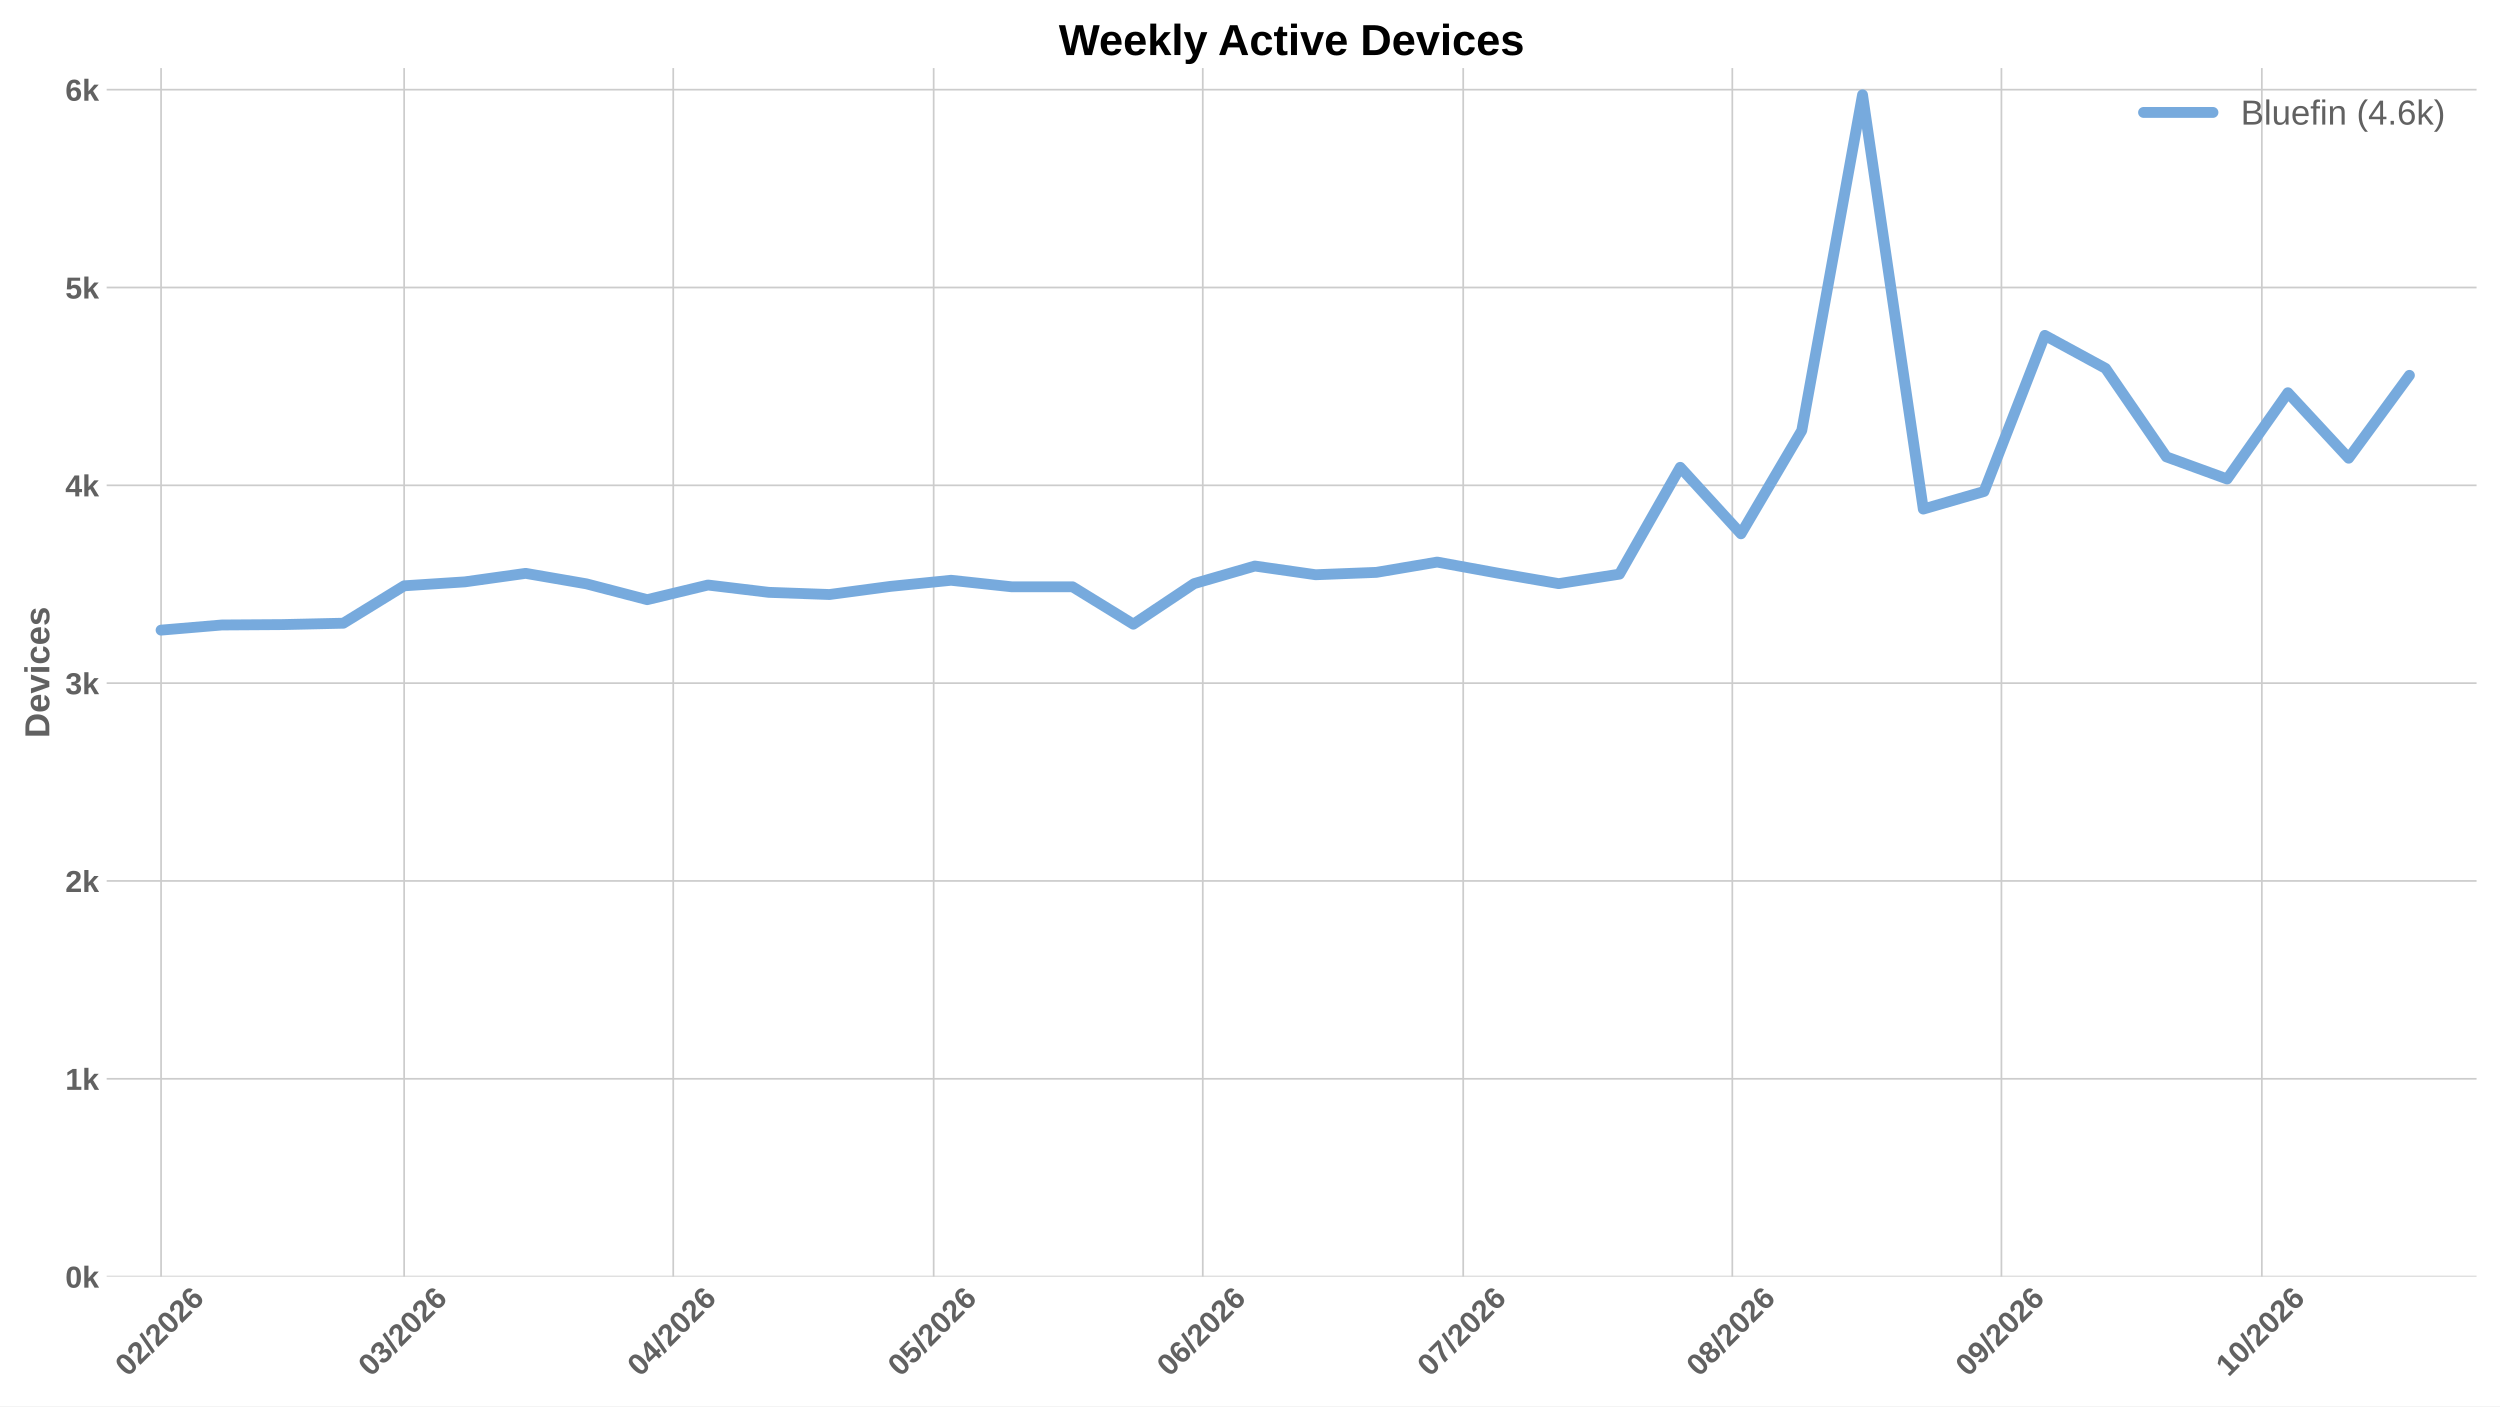
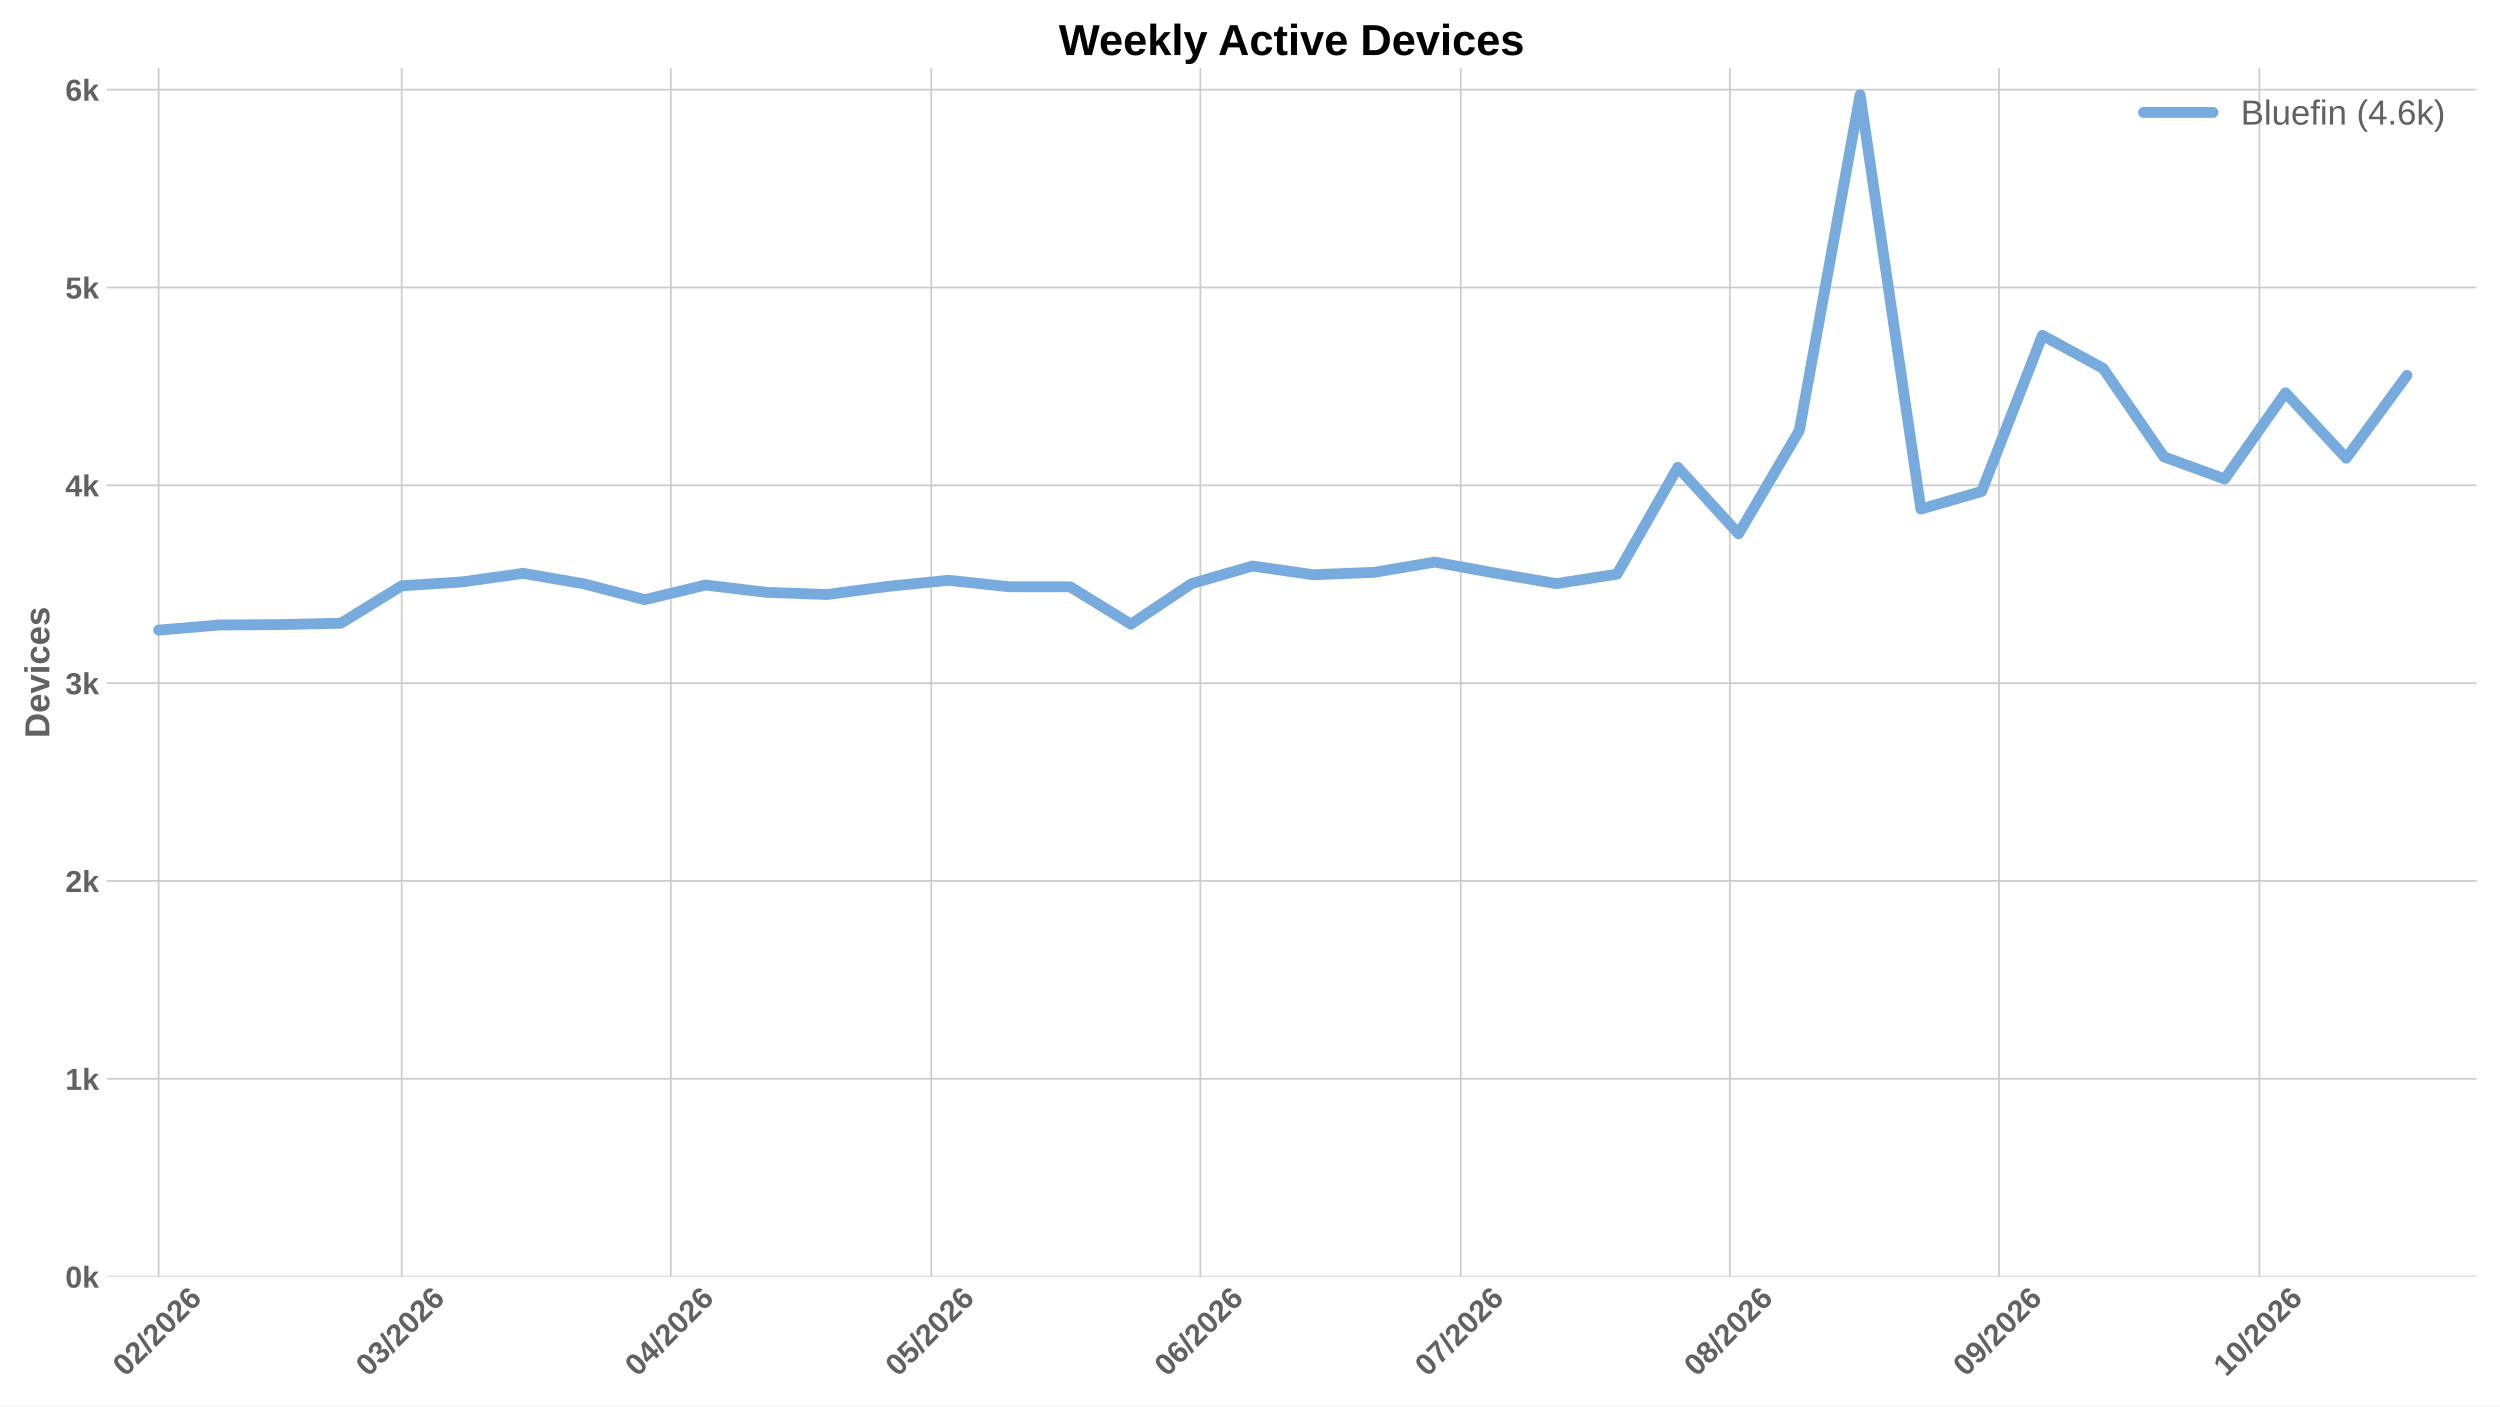
<svg xmlns="http://www.w3.org/2000/svg" xmlns:xlink="http://www.w3.org/1999/xlink" width="1152pt" height="648pt" viewBox="0 0 1152 648" version="1.1">
  <defs>
    <style type="text/css">*{stroke-linejoin: round; stroke-linecap: butt}</style>
  </defs>
  <g id="figure_1">
    <g id="patch_1">
      <path d="M 0 648  L 1152 648  L 1152 0  L 0 0  z " style="fill: #ffffff" />
    </g>
    <g id="axes_1">
      <g id="patch_2">
        <path d="M 49.156 588.262  L 1141.2 588.262  L 1141.2 31.361  L 49.156 31.361  z " style="fill: #ffffff" />
      </g>
      <g id="matplotlib.axis_1">
        <g id="xtick_1">
          <g id="line2d_1">
-             <path d="M 74.22 588.262  L 74.22 31.361  " clip-path="url(#p2020b6df26)" style="fill: none; stroke: #cccccc; stroke-width: 0.8; stroke-linecap: round" />
+             <path d="M 73.101 588.262  L 73.101 31.361  " clip-path="url(#p5a31cc69ff)" style="fill: none; stroke: #cccccc; stroke-width: 0.8; stroke-linecap: round" />
          </g>
          <g id="line2d_2" />
          <g id="text_1">
-             <g style="fill: #616161" transform="translate(58.89155 634.7498) rotate(-45) scale(0.14 -0.14)">
+             <g style="fill: #616161" transform="translate(57.77219 634.7498) rotate(-45) scale(0.14 -0.14)">
              <defs>
                <path id="LiberationSans-Bold-13" d="M 3297 2203  Q 3297 1088 2914 512  Q 2531 -63 1766 -63  Q 253 -63 253 2203  Q 253 2994 418 3494  Q 584 3994 915 4231  Q 1247 4469 1791 4469  Q 2572 4469 2934 3903  Q 3297 3338 3297 2203  z M 2416 2203  Q 2416 2813 2356 3150  Q 2297 3488 2165 3634  Q 2034 3781 1784 3781  Q 1519 3781 1383 3632  Q 1247 3484 1189 3148  Q 1131 2813 1131 2203  Q 1131 1600 1192 1261  Q 1253 922 1386 775  Q 1519 628 1772 628  Q 2022 628 2158 783  Q 2294 938 2355 1278  Q 2416 1619 2416 2203  z " transform="scale(0.015625)" />
                <path id="LiberationSans-Bold-15" d="M 222 0  L 222 609  Q 394 988 711 1347  Q 1028 1706 1509 2097  Q 1972 2472 2158 2715  Q 2344 2959 2344 3194  Q 2344 3769 1766 3769  Q 1484 3769 1336 3617  Q 1188 3466 1144 3163  L 259 3213  Q 334 3825 717 4147  Q 1100 4469 1759 4469  Q 2472 4469 2853 4144  Q 3234 3819 3234 3231  Q 3234 2922 3112 2672  Q 2991 2422 2800 2211  Q 2609 2000 2376 1815  Q 2144 1631 1925 1456  Q 1706 1281 1526 1103  Q 1347 925 1259 722  L 3303 722  L 3303 0  L 222 0  z " transform="scale(0.015625)" />
                <path id="LiberationSans-Bold-12" d="M 63 -128  L 972 4638  L 1716 4638  L 822 -128  L 63 -128  z " transform="scale(0.015625)" />
                <path id="LiberationSans-Bold-19" d="M 3328 1441  Q 3328 738 2934 337  Q 2541 -63 1847 -63  Q 1069 -63 651 482  Q 234 1028 234 2100  Q 234 3278 657 3873  Q 1081 4469 1869 4469  Q 2428 4469 2751 4222  Q 3075 3975 3209 3456  L 2381 3341  Q 2263 3775 1850 3775  Q 1497 3775 1295 3422  Q 1094 3069 1094 2350  Q 1234 2584 1484 2709  Q 1734 2834 2050 2834  Q 2641 2834 2984 2459  Q 3328 2084 3328 1441  z M 2447 1416  Q 2447 1791 2273 1989  Q 2100 2188 1797 2188  Q 1506 2188 1331 2002  Q 1156 1816 1156 1509  Q 1156 1125 1339 873  Q 1522 622 1819 622  Q 2116 622 2281 833  Q 2447 1044 2447 1416  z " transform="scale(0.015625)" />
              </defs>
              <use xlink:href="#LiberationSans-Bold-13" />
              <use xlink:href="#LiberationSans-Bold-15" transform="translate(55.60938 0)" />
              <use xlink:href="#LiberationSans-Bold-12" transform="translate(111.2188 0)" />
              <use xlink:href="#LiberationSans-Bold-15" transform="translate(139 0)" />
              <use xlink:href="#LiberationSans-Bold-13" transform="translate(194.6094 0)" />
              <use xlink:href="#LiberationSans-Bold-15" transform="translate(250.2188 0)" />
              <use xlink:href="#LiberationSans-Bold-19" transform="translate(305.8281 0)" />
            </g>
          </g>
        </g>
        <g id="xtick_2">
          <g id="line2d_3">
-             <path d="M 186.224 588.262  L 186.224 31.361  " clip-path="url(#p2020b6df26)" style="fill: none; stroke: #cccccc; stroke-width: 0.8; stroke-linecap: round" />
+             <path d="M 185.105 588.262  L 185.105 31.361  " clip-path="url(#p5a31cc69ff)" style="fill: none; stroke: #cccccc; stroke-width: 0.8; stroke-linecap: round" />
          </g>
          <g id="line2d_4" />
          <g id="text_2">
-             <g style="fill: #616161" transform="translate(170.8961 634.7498) rotate(-45) scale(0.14 -0.14)">
+             <g style="fill: #616161" transform="translate(169.7767 634.7498) rotate(-45) scale(0.14 -0.14)">
              <defs>
                <path id="LiberationSans-Bold-16" d="M 3328 1222  Q 3328 603 2922 265  Q 2516 -72 1766 -72  Q 1056 -72 637 254  Q 219 581 147 1197  L 1041 1275  Q 1125 641 1763 641  Q 2078 641 2253 797  Q 2428 953 2428 1275  Q 2428 1569 2215 1725  Q 2003 1881 1584 1881  L 1278 1881  L 1278 2591  L 1566 2591  Q 1944 2591 2134 2745  Q 2325 2900 2325 3188  Q 2325 3459 2173 3614  Q 2022 3769 1731 3769  Q 1459 3769 1292 3619  Q 1125 3469 1100 3194  L 222 3256  Q 291 3825 694 4147  Q 1097 4469 1747 4469  Q 2438 4469 2827 4158  Q 3216 3847 3216 3297  Q 3216 2884 2973 2618  Q 2731 2353 2275 2266  L 2275 2253  Q 2781 2194 3054 1920  Q 3328 1647 3328 1222  z " transform="scale(0.015625)" />
              </defs>
              <use xlink:href="#LiberationSans-Bold-13" />
              <use xlink:href="#LiberationSans-Bold-16" transform="translate(55.60938 0)" />
              <use xlink:href="#LiberationSans-Bold-12" transform="translate(111.2188 0)" />
              <use xlink:href="#LiberationSans-Bold-15" transform="translate(139 0)" />
              <use xlink:href="#LiberationSans-Bold-13" transform="translate(194.6094 0)" />
              <use xlink:href="#LiberationSans-Bold-15" transform="translate(250.2188 0)" />
              <use xlink:href="#LiberationSans-Bold-19" transform="translate(305.8281 0)" />
            </g>
          </g>
        </g>
        <g id="xtick_3">
          <g id="line2d_5">
-             <path d="M 310.229 588.262  L 310.229 31.361  " clip-path="url(#p2020b6df26)" style="fill: none; stroke: #cccccc; stroke-width: 0.8; stroke-linecap: round" />
+             <path d="M 309.11 588.262  L 309.11 31.361  " clip-path="url(#p5a31cc69ff)" style="fill: none; stroke: #cccccc; stroke-width: 0.8; stroke-linecap: round" />
          </g>
          <g id="line2d_6" />
          <g id="text_3">
-             <g style="fill: #616161" transform="translate(294.9011 634.7498) rotate(-45) scale(0.14 -0.14)">
+             <g style="fill: #616161" transform="translate(293.7818 634.7498) rotate(-45) scale(0.14 -0.14)">
              <defs>
                <path id="LiberationSans-Bold-17" d="M 2938 897  L 2938 0  L 2100 0  L 2100 897  L 97 897  L 97 1556  L 1956 4403  L 2938 4403  L 2938 1550  L 3525 1550  L 3525 897  L 2938 897  z M 2100 2991  Q 2100 3159 2111 3356  Q 2122 3553 2128 3609  Q 2047 3434 1834 3103  L 813 1550  L 2100 1550  L 2100 2991  z " transform="scale(0.015625)" />
              </defs>
              <use xlink:href="#LiberationSans-Bold-13" />
              <use xlink:href="#LiberationSans-Bold-17" transform="translate(55.60938 0)" />
              <use xlink:href="#LiberationSans-Bold-12" transform="translate(111.2188 0)" />
              <use xlink:href="#LiberationSans-Bold-15" transform="translate(139 0)" />
              <use xlink:href="#LiberationSans-Bold-13" transform="translate(194.6094 0)" />
              <use xlink:href="#LiberationSans-Bold-15" transform="translate(250.2188 0)" />
              <use xlink:href="#LiberationSans-Bold-19" transform="translate(305.8281 0)" />
            </g>
          </g>
        </g>
        <g id="xtick_4">
          <g id="line2d_7">
-             <path d="M 430.234 588.262  L 430.234 31.361  " clip-path="url(#p2020b6df26)" style="fill: none; stroke: #cccccc; stroke-width: 0.8; stroke-linecap: round" />
+             <path d="M 429.115 588.262  L 429.115 31.361  " clip-path="url(#p5a31cc69ff)" style="fill: none; stroke: #cccccc; stroke-width: 0.8; stroke-linecap: round" />
          </g>
          <g id="line2d_8" />
          <g id="text_4">
-             <g style="fill: #616161" transform="translate(414.906 634.7498) rotate(-45) scale(0.14 -0.14)">
+             <g style="fill: #616161" transform="translate(413.7867 634.7498) rotate(-45) scale(0.14 -0.14)">
              <defs>
                <path id="LiberationSans-Bold-18" d="M 3381 1466  Q 3381 766 2945 351  Q 2509 -63 1750 -63  Q 1088 -63 689 235  Q 291 534 197 1100  L 1075 1172  Q 1144 891 1319 762  Q 1494 634 1759 634  Q 2088 634 2283 843  Q 2478 1053 2478 1447  Q 2478 1794 2293 2001  Q 2109 2209 1778 2209  Q 1413 2209 1181 1925  L 325 1925  L 478 4403  L 3125 4403  L 3125 3750  L 1275 3750  L 1203 2638  Q 1522 2919 2000 2919  Q 2628 2919 3004 2528  Q 3381 2138 3381 1466  z " transform="scale(0.015625)" />
              </defs>
              <use xlink:href="#LiberationSans-Bold-13" />
              <use xlink:href="#LiberationSans-Bold-18" transform="translate(55.60938 0)" />
              <use xlink:href="#LiberationSans-Bold-12" transform="translate(111.2188 0)" />
              <use xlink:href="#LiberationSans-Bold-15" transform="translate(139 0)" />
              <use xlink:href="#LiberationSans-Bold-13" transform="translate(194.6094 0)" />
              <use xlink:href="#LiberationSans-Bold-15" transform="translate(250.2188 0)" />
              <use xlink:href="#LiberationSans-Bold-19" transform="translate(305.8281 0)" />
            </g>
          </g>
        </g>
        <g id="xtick_5">
          <g id="line2d_9">
-             <path d="M 554.239 588.262  L 554.239 31.361  " clip-path="url(#p2020b6df26)" style="fill: none; stroke: #cccccc; stroke-width: 0.8; stroke-linecap: round" />
+             <path d="M 553.12 588.262  L 553.12 31.361  " clip-path="url(#p5a31cc69ff)" style="fill: none; stroke: #cccccc; stroke-width: 0.8; stroke-linecap: round" />
          </g>
          <g id="line2d_10" />
          <g id="text_5">
-             <g style="fill: #616161" transform="translate(538.9111 634.7498) rotate(-45) scale(0.14 -0.14)">
+             <g style="fill: #616161" transform="translate(537.7917 634.7498) rotate(-45) scale(0.14 -0.14)">
              <use xlink:href="#LiberationSans-Bold-13" />
              <use xlink:href="#LiberationSans-Bold-19" transform="translate(55.60938 0)" />
              <use xlink:href="#LiberationSans-Bold-12" transform="translate(111.2188 0)" />
              <use xlink:href="#LiberationSans-Bold-15" transform="translate(139 0)" />
              <use xlink:href="#LiberationSans-Bold-13" transform="translate(194.6094 0)" />
              <use xlink:href="#LiberationSans-Bold-15" transform="translate(250.2188 0)" />
              <use xlink:href="#LiberationSans-Bold-19" transform="translate(305.8281 0)" />
            </g>
          </g>
        </g>
        <g id="xtick_6">
          <g id="line2d_11">
-             <path d="M 674.244 588.262  L 674.244 31.361  " clip-path="url(#p2020b6df26)" style="fill: none; stroke: #cccccc; stroke-width: 0.8; stroke-linecap: round" />
+             <path d="M 673.125 588.262  L 673.125 31.361  " clip-path="url(#p5a31cc69ff)" style="fill: none; stroke: #cccccc; stroke-width: 0.8; stroke-linecap: round" />
          </g>
          <g id="line2d_12" />
          <g id="text_6">
-             <g style="fill: #616161" transform="translate(658.9159 634.7498) rotate(-45) scale(0.14 -0.14)">
+             <g style="fill: #616161" transform="translate(657.7966 634.7498) rotate(-45) scale(0.14 -0.14)">
              <defs>
                <path id="LiberationSans-Bold-1a" d="M 3278 3706  Q 2981 3238 2717 2797  Q 2453 2356 2256 1911  Q 2059 1466 1945 995  Q 1831 525 1831 0  L 916 0  Q 916 550 1059 1064  Q 1203 1578 1475 2111  Q 1747 2644 2463 3681  L 275 3681  L 275 4403  L 3278 4403  L 3278 3706  z " transform="scale(0.015625)" />
              </defs>
              <use xlink:href="#LiberationSans-Bold-13" />
              <use xlink:href="#LiberationSans-Bold-1a" transform="translate(55.60938 0)" />
              <use xlink:href="#LiberationSans-Bold-12" transform="translate(111.2188 0)" />
              <use xlink:href="#LiberationSans-Bold-15" transform="translate(139 0)" />
              <use xlink:href="#LiberationSans-Bold-13" transform="translate(194.6094 0)" />
              <use xlink:href="#LiberationSans-Bold-15" transform="translate(250.2188 0)" />
              <use xlink:href="#LiberationSans-Bold-19" transform="translate(305.8281 0)" />
            </g>
          </g>
        </g>
        <g id="xtick_7">
          <g id="line2d_13">
-             <path d="M 798.249 588.262  L 798.249 31.361  " clip-path="url(#p2020b6df26)" style="fill: none; stroke: #cccccc; stroke-width: 0.8; stroke-linecap: round" />
+             <path d="M 797.13 588.262  L 797.13 31.361  " clip-path="url(#p5a31cc69ff)" style="fill: none; stroke: #cccccc; stroke-width: 0.8; stroke-linecap: round" />
          </g>
          <g id="line2d_14" />
          <g id="text_7">
-             <g style="fill: #616161" transform="translate(782.921 634.7498) rotate(-45) scale(0.14 -0.14)">
+             <g style="fill: #616161" transform="translate(781.8016 634.7498) rotate(-45) scale(0.14 -0.14)">
              <defs>
                <path id="LiberationSans-Bold-1b" d="M 3363 1241  Q 3363 622 2953 279  Q 2544 -63 1784 -63  Q 1031 -63 617 278  Q 203 619 203 1234  Q 203 1656 447 1945  Q 691 2234 1100 2303  L 1100 2316  Q 744 2394 525 2669  Q 306 2944 306 3303  Q 306 3844 689 4156  Q 1072 4469 1772 4469  Q 2488 4469 2870 4164  Q 3253 3859 3253 3297  Q 3253 2938 3036 2666  Q 2819 2394 2453 2322  L 2453 2309  Q 2878 2241 3120 1961  Q 3363 1681 3363 1241  z M 2350 3250  Q 2350 3563 2206 3708  Q 2063 3853 1772 3853  Q 1203 3853 1203 3250  Q 1203 2619 1778 2619  Q 2066 2619 2208 2766  Q 2350 2913 2350 3250  z M 2453 1313  Q 2453 2003 1766 2003  Q 1447 2003 1276 1822  Q 1106 1641 1106 1300  Q 1106 913 1275 734  Q 1444 556 1791 556  Q 2131 556 2292 734  Q 2453 913 2453 1313  z " transform="scale(0.015625)" />
              </defs>
              <use xlink:href="#LiberationSans-Bold-13" />
              <use xlink:href="#LiberationSans-Bold-1b" transform="translate(55.60938 0)" />
              <use xlink:href="#LiberationSans-Bold-12" transform="translate(111.2188 0)" />
              <use xlink:href="#LiberationSans-Bold-15" transform="translate(139 0)" />
              <use xlink:href="#LiberationSans-Bold-13" transform="translate(194.6094 0)" />
              <use xlink:href="#LiberationSans-Bold-15" transform="translate(250.2188 0)" />
              <use xlink:href="#LiberationSans-Bold-19" transform="translate(305.8281 0)" />
            </g>
          </g>
        </g>
        <g id="xtick_8">
          <g id="line2d_15">
-             <path d="M 922.254 588.262  L 922.254 31.361  " clip-path="url(#p2020b6df26)" style="fill: none; stroke: #cccccc; stroke-width: 0.8; stroke-linecap: round" />
+             <path d="M 921.135 588.262  L 921.135 31.361  " clip-path="url(#p5a31cc69ff)" style="fill: none; stroke: #cccccc; stroke-width: 0.8; stroke-linecap: round" />
          </g>
          <g id="line2d_16" />
          <g id="text_8">
-             <g style="fill: #616161" transform="translate(906.926 634.7498) rotate(-45) scale(0.14 -0.14)">
+             <g style="fill: #616161" transform="translate(905.8066 634.7498) rotate(-45) scale(0.14 -0.14)">
              <defs>
                <path id="LiberationSans-Bold-1c" d="M 3322 2272  Q 3322 1100 2894 518  Q 2466 -63 1678 -63  Q 1097 -63 767 185  Q 438 434 300 972  L 1125 1088  Q 1247 628 1688 628  Q 2056 628 2254 981  Q 2453 1334 2459 2028  Q 2341 1794 2070 1661  Q 1800 1528 1488 1528  Q 906 1528 564 1923  Q 222 2319 222 2994  Q 222 3688 623 4078  Q 1025 4469 1759 4469  Q 2550 4469 2936 3920  Q 3322 3372 3322 2272  z M 2394 2888  Q 2394 3297 2214 3539  Q 2034 3781 1738 3781  Q 1447 3781 1280 3570  Q 1113 3359 1113 2988  Q 1113 2622 1278 2401  Q 1444 2181 1741 2181  Q 2022 2181 2208 2373  Q 2394 2566 2394 2888  z " transform="scale(0.015625)" />
              </defs>
              <use xlink:href="#LiberationSans-Bold-13" />
              <use xlink:href="#LiberationSans-Bold-1c" transform="translate(55.60938 0)" />
              <use xlink:href="#LiberationSans-Bold-12" transform="translate(111.2188 0)" />
              <use xlink:href="#LiberationSans-Bold-15" transform="translate(139 0)" />
              <use xlink:href="#LiberationSans-Bold-13" transform="translate(194.6094 0)" />
              <use xlink:href="#LiberationSans-Bold-15" transform="translate(250.2188 0)" />
              <use xlink:href="#LiberationSans-Bold-19" transform="translate(305.8281 0)" />
            </g>
          </g>
        </g>
        <g id="xtick_9">
          <g id="line2d_17">
-             <path d="M 1042.259 588.262  L 1042.259 31.361  " clip-path="url(#p2020b6df26)" style="fill: none; stroke: #cccccc; stroke-width: 0.8; stroke-linecap: round" />
+             <path d="M 1041.14 588.262  L 1041.14 31.361  " clip-path="url(#p5a31cc69ff)" style="fill: none; stroke: #cccccc; stroke-width: 0.8; stroke-linecap: round" />
          </g>
          <g id="line2d_18" />
          <g id="text_9">
-             <g style="fill: #616161" transform="translate(1026.931 634.7498) rotate(-45) scale(0.14 -0.14)">
+             <g style="fill: #616161" transform="translate(1025.812 634.7498) rotate(-45) scale(0.14 -0.14)">
              <defs>
                <path id="LiberationSans-Bold-14" d="M 403 0  L 403 653  L 1494 653  L 1494 3656  L 438 2997  L 438 3688  L 1541 4403  L 2372 4403  L 2372 653  L 3381 653  L 3381 0  L 403 0  z " transform="scale(0.015625)" />
              </defs>
              <use xlink:href="#LiberationSans-Bold-14" />
              <use xlink:href="#LiberationSans-Bold-13" transform="translate(55.60938 0)" />
              <use xlink:href="#LiberationSans-Bold-12" transform="translate(111.2188 0)" />
              <use xlink:href="#LiberationSans-Bold-15" transform="translate(139 0)" />
              <use xlink:href="#LiberationSans-Bold-13" transform="translate(194.6094 0)" />
              <use xlink:href="#LiberationSans-Bold-15" transform="translate(250.2188 0)" />
              <use xlink:href="#LiberationSans-Bold-19" transform="translate(305.8281 0)" />
            </g>
          </g>
        </g>
      </g>
      <g id="matplotlib.axis_2">
        <g id="ytick_1">
          <g id="line2d_19">
-             <path d="M 49.156 588.262  L 1141.2 588.262  " clip-path="url(#p2020b6df26)" style="fill: none; stroke: #cccccc; stroke-width: 0.8; stroke-linecap: round" />
+             <path d="M 49.156 588.262  L 1141.2 588.262  " clip-path="url(#p5a31cc69ff)" style="fill: none; stroke: #cccccc; stroke-width: 0.8; stroke-linecap: round" />
          </g>
          <g id="line2d_20" />
          <g id="text_10">
            <g style="fill: #616161" transform="translate(30.085 593.3584) scale(0.14 -0.14)">
              <defs>
                <path id="LiberationSans-Bold-4e" d="M 2606 0  L 1703 1531  L 1325 1269  L 1325 0  L 447 0  L 447 4638  L 1325 4638  L 1325 1981  L 2531 3381  L 3475 3381  L 2288 2063  L 3566 0  L 2606 0  z " transform="scale(0.015625)" />
              </defs>
              <use xlink:href="#LiberationSans-Bold-13" />
              <use xlink:href="#LiberationSans-Bold-4e" transform="translate(55.60938 0)" />
            </g>
          </g>
        </g>
        <g id="ytick_2">
          <g id="line2d_21">
-             <path d="M 49.156 497.106  L 1141.2 497.106  " clip-path="url(#p2020b6df26)" style="fill: none; stroke: #cccccc; stroke-width: 0.8; stroke-linecap: round" />
+             <path d="M 49.156 497.106  L 1141.2 497.106  " clip-path="url(#p5a31cc69ff)" style="fill: none; stroke: #cccccc; stroke-width: 0.8; stroke-linecap: round" />
          </g>
          <g id="line2d_22" />
          <g id="text_11">
            <g style="fill: #616161" transform="translate(30.085 502.2021) scale(0.14 -0.14)">
              <use xlink:href="#LiberationSans-Bold-14" />
              <use xlink:href="#LiberationSans-Bold-4e" transform="translate(55.60938 0)" />
            </g>
          </g>
        </g>
        <g id="ytick_3">
          <g id="line2d_23">
-             <path d="M 49.156 405.949  L 1141.2 405.949  " clip-path="url(#p2020b6df26)" style="fill: none; stroke: #cccccc; stroke-width: 0.8; stroke-linecap: round" />
+             <path d="M 49.156 405.949  L 1141.2 405.949  " clip-path="url(#p5a31cc69ff)" style="fill: none; stroke: #cccccc; stroke-width: 0.8; stroke-linecap: round" />
          </g>
          <g id="line2d_24" />
          <g id="text_12">
            <g style="fill: #616161" transform="translate(30.085 411.0457) scale(0.14 -0.14)">
              <use xlink:href="#LiberationSans-Bold-15" />
              <use xlink:href="#LiberationSans-Bold-4e" transform="translate(55.60938 0)" />
            </g>
          </g>
        </g>
        <g id="ytick_4">
          <g id="line2d_25">
-             <path d="M 49.156 314.793  L 1141.2 314.793  " clip-path="url(#p2020b6df26)" style="fill: none; stroke: #cccccc; stroke-width: 0.8; stroke-linecap: round" />
+             <path d="M 49.156 314.793  L 1141.2 314.793  " clip-path="url(#p5a31cc69ff)" style="fill: none; stroke: #cccccc; stroke-width: 0.8; stroke-linecap: round" />
          </g>
          <g id="line2d_26" />
          <g id="text_13">
            <g style="fill: #616161" transform="translate(30.085 319.8893) scale(0.14 -0.14)">
              <use xlink:href="#LiberationSans-Bold-16" />
              <use xlink:href="#LiberationSans-Bold-4e" transform="translate(55.60938 0)" />
            </g>
          </g>
        </g>
        <g id="ytick_5">
          <g id="line2d_27">
-             <path d="M 49.156 223.637  L 1141.2 223.637  " clip-path="url(#p2020b6df26)" style="fill: none; stroke: #cccccc; stroke-width: 0.8; stroke-linecap: round" />
+             <path d="M 49.156 223.637  L 1141.2 223.637  " clip-path="url(#p5a31cc69ff)" style="fill: none; stroke: #cccccc; stroke-width: 0.8; stroke-linecap: round" />
          </g>
          <g id="line2d_28" />
          <g id="text_14">
            <g style="fill: #616161" transform="translate(30.085 228.7329) scale(0.14 -0.14)">
              <use xlink:href="#LiberationSans-Bold-17" />
              <use xlink:href="#LiberationSans-Bold-4e" transform="translate(55.60938 0)" />
            </g>
          </g>
        </g>
        <g id="ytick_6">
          <g id="line2d_29">
-             <path d="M 49.156 132.48  L 1141.2 132.48  " clip-path="url(#p2020b6df26)" style="fill: none; stroke: #cccccc; stroke-width: 0.8; stroke-linecap: round" />
+             <path d="M 49.156 132.48  L 1141.2 132.48  " clip-path="url(#p5a31cc69ff)" style="fill: none; stroke: #cccccc; stroke-width: 0.8; stroke-linecap: round" />
          </g>
          <g id="line2d_30" />
          <g id="text_15">
            <g style="fill: #616161" transform="translate(30.085 137.5765) scale(0.14 -0.14)">
              <use xlink:href="#LiberationSans-Bold-18" />
              <use xlink:href="#LiberationSans-Bold-4e" transform="translate(55.60938 0)" />
            </g>
          </g>
        </g>
        <g id="ytick_7">
          <g id="line2d_31">
-             <path d="M 49.156 41.324  L 1141.2 41.324  " clip-path="url(#p2020b6df26)" style="fill: none; stroke: #cccccc; stroke-width: 0.8; stroke-linecap: round" />
+             <path d="M 49.156 41.324  L 1141.2 41.324  " clip-path="url(#p5a31cc69ff)" style="fill: none; stroke: #cccccc; stroke-width: 0.8; stroke-linecap: round" />
          </g>
          <g id="line2d_32" />
          <g id="text_16">
            <g style="fill: #616161" transform="translate(30.085 46.42013) scale(0.14 -0.14)">
              <use xlink:href="#LiberationSans-Bold-19" />
              <use xlink:href="#LiberationSans-Bold-4e" transform="translate(55.60938 0)" />
            </g>
          </g>
        </g>
        <g id="text_17">
          <g style="fill: #616161" transform="translate(22.71781 340.0552) rotate(-90) scale(0.16 -0.16)">
            <defs>
              <path id="LiberationSans-Bold-27" d="M 4353 2234  Q 4353 1553 4086 1045  Q 3819 538 3330 269  Q 2841 0 2209 0  L 428 0  L 428 4403  L 2022 4403  Q 3134 4403 3743 3842  Q 4353 3281 4353 2234  z M 3425 2234  Q 3425 2944 3056 3317  Q 2688 3691 2003 3691  L 1350 3691  L 1350 713  L 2131 713  Q 2725 713 3075 1122  Q 3425 1531 3425 2234  z " transform="scale(0.015625)" />
              <path id="LiberationSans-Bold-48" d="M 1831 -63  Q 1069 -63 659 389  Q 250 841 250 1706  Q 250 2544 665 2994  Q 1081 3444 1844 3444  Q 2572 3444 2956 2961  Q 3341 2478 3341 1547  L 3341 1522  L 1172 1522  Q 1172 1028 1355 776  Q 1538 525 1875 525  Q 2341 525 2463 928  L 3291 856  Q 2931 -63 1831 -63  z M 1831 2891  Q 1522 2891 1355 2675  Q 1188 2459 1178 2072  L 2491 2072  Q 2466 2481 2294 2686  Q 2122 2891 1831 2891  z " transform="scale(0.015625)" />
              <path id="LiberationSans-Bold-59" d="M 2284 0  L 1234 0  L 25 3381  L 953 3381  L 1544 1491  Q 1591 1334 1766 709  Q 1797 838 1894 1159  Q 1991 1481 2613 3381  L 3531 3381  L 2284 0  z " transform="scale(0.015625)" />
              <path id="LiberationSans-Bold-4c" d="M 447 3991  L 447 4638  L 1325 4638  L 1325 3991  L 447 3991  z M 447 0  L 447 3381  L 1325 3381  L 1325 0  L 447 0  z " transform="scale(0.015625)" />
              <path id="LiberationSans-Bold-46" d="M 1856 -63  Q 1088 -63 669 395  Q 250 853 250 1672  Q 250 2509 672 2976  Q 1094 3444 1869 3444  Q 2466 3444 2856 3144  Q 3247 2844 3347 2316  L 2463 2272  Q 2425 2531 2275 2686  Q 2125 2841 1850 2841  Q 1172 2841 1172 1706  Q 1172 538 1863 538  Q 2113 538 2281 695  Q 2450 853 2491 1166  L 3372 1125  Q 3325 778 3123 506  Q 2922 234 2594 85  Q 2266 -63 1856 -63  z " transform="scale(0.015625)" />
              <path id="LiberationSans-Bold-56" d="M 3297 988  Q 3297 497 2895 217  Q 2494 -63 1784 -63  Q 1088 -63 717 157  Q 347 378 225 844  L 997 959  Q 1063 719 1223 619  Q 1384 519 1784 519  Q 2153 519 2322 612  Q 2491 706 2491 906  Q 2491 1069 2355 1164  Q 2219 1259 1894 1325  Q 1150 1472 890 1598  Q 631 1725 495 1926  Q 359 2128 359 2422  Q 359 2906 732 3176  Q 1106 3447 1791 3447  Q 2394 3447 2761 3212  Q 3128 2978 3219 2534  L 2441 2453  Q 2403 2659 2256 2761  Q 2109 2863 1791 2863  Q 1478 2863 1322 2783  Q 1166 2703 1166 2516  Q 1166 2369 1286 2283  Q 1406 2197 1691 2141  Q 2088 2059 2395 1973  Q 2703 1888 2889 1769  Q 3075 1650 3186 1464  Q 3297 1278 3297 988  z " transform="scale(0.015625)" />
            </defs>
            <use xlink:href="#LiberationSans-Bold-27" />
            <use xlink:href="#LiberationSans-Bold-48" transform="translate(72.21875 0)" />
            <use xlink:href="#LiberationSans-Bold-59" transform="translate(127.8281 0)" />
            <use xlink:href="#LiberationSans-Bold-4c" transform="translate(183.4375 0)" />
            <use xlink:href="#LiberationSans-Bold-46" transform="translate(211.2188 0)" />
            <use xlink:href="#LiberationSans-Bold-48" transform="translate(266.8281 0)" />
            <use xlink:href="#LiberationSans-Bold-56" transform="translate(322.4375 0)" />
          </g>
        </g>
      </g>
      <g id="line2d_33">
-         <path d="M 74.22 290.363  L 102.221 287.993  L 130.222 287.811  L 158.223 287.173  L 186.224 269.944  L 214.226 268.121  L 242.227 264.201  L 270.228 269.033  L 298.229 276.325  L 326.23 269.58  L 354.231 272.952  L 382.232 273.955  L 410.234 270.218  L 438.235 267.392  L 466.236 270.4  L 494.237 270.4  L 522.238 287.628  L 550.239 268.941  L 578.24 260.829  L 606.242 264.839  L 634.243 263.746  L 662.244 259.005  L 690.245 264.11  L 718.246 268.941  L 746.247 264.566  L 774.248 215.341  L 802.249 245.97  L 830.251 198.386  L 858.252 43.694  L 886.253 234.575  L 914.254 226.463  L 942.255 154.54  L 970.256 169.763  L 998.257 210.51  L 1026.259 220.72  L 1054.26 180.976  L 1082.261 211.148  L 1110.262 172.954  " clip-path="url(#p2020b6df26)" style="fill: none; stroke: #77aadd; stroke-width: 5; stroke-linecap: round" />
+         <path d="M 73.101 290.363  L 101.102 287.993  L 129.103 287.811  L 157.104 287.173  L 185.105 269.944  L 213.106 268.121  L 241.107 264.201  L 269.109 269.033  L 297.11 276.325  L 325.111 269.58  L 353.112 272.952  L 381.113 273.955  L 409.114 270.218  L 437.115 267.392  L 465.116 270.4  L 493.118 270.4  L 521.119 287.628  L 549.12 268.941  L 577.121 260.829  L 605.122 264.839  L 633.123 263.746  L 661.124 259.005  L 689.126 264.11  L 717.127 268.941  L 745.128 264.566  L 773.129 215.341  L 801.13 245.97  L 829.131 198.386  L 857.132 43.694  L 885.134 234.575  L 913.135 226.463  L 941.136 154.54  L 969.137 169.763  L 997.138 210.51  L 1025.139 220.72  L 1053.14 180.976  L 1081.142 211.148  L 1109.143 172.954  " clip-path="url(#p5a31cc69ff)" style="fill: none; stroke: #77aadd; stroke-width: 5; stroke-linecap: round" />
      </g>
      <g id="patch_3">
        <path d="M 49.156 588.262  L 49.156 31.361  " style="fill: none" />
      </g>
      <g id="patch_4">
        <path d="M 1141.2 588.262  L 1141.2 31.361  " style="fill: none" />
      </g>
      <g id="patch_5">
        <path d="M 49.156 588.262  L 1141.2 588.262  " style="fill: none" />
      </g>
      <g id="patch_6">
        <path d="M 49.156 31.361  L 1141.2 31.361  " style="fill: none" />
      </g>
      <g id="text_18">
        <g transform="translate(487.895 25.36055) scale(0.2 -0.2)">
          <defs>
            <path id="LiberationSans-Bold-3a" d="M 4897 0  L 3803 0  L 3206 2547  Q 3097 2997 3022 3488  Q 2947 3078 2900 2864  Q 2853 2650 2234 0  L 1141 0  L 6 4403  L 941 4403  L 1578 1559  L 1722 872  Q 1809 1306 1892 1701  Q 1975 2097 2516 4403  L 3547 4403  L 4103 2059  Q 4169 1797 4325 872  L 4403 1234  L 4569 1953  L 5100 4403  L 6034 4403  L 4897 0  z " transform="scale(0.015625)" />
            <path id="LiberationSans-Bold-4f" d="M 447 0  L 447 4638  L 1325 4638  L 1325 0  L 447 0  z " transform="scale(0.015625)" />
            <path id="LiberationSans-Bold-5c" d="M 884 -1328  Q 569 -1328 331 -1288  L 331 -663  Q 497 -688 634 -688  Q 822 -688 945 -628  Q 1069 -569 1167 -431  Q 1266 -294 1388 34  L 50 3381  L 978 3381  L 1509 1797  Q 1634 1456 1825 753  L 1903 1050  L 2106 1784  L 2606 3381  L 3525 3381  L 2188 -178  Q 1919 -828 1630 -1078  Q 1341 -1328 884 -1328  z " transform="scale(0.015625)" />
            <path id="LiberationSans-Bold-3" transform="scale(0.015625)" />
            <path id="LiberationSans-Bold-24" d="M 3541 0  L 3150 1125  L 1472 1125  L 1081 0  L 159 0  L 1766 4403  L 2853 4403  L 4453 0  L 3541 0  z M 2309 3725  L 2291 3656  Q 2259 3544 2215 3400  Q 2172 3256 1678 1819  L 2944 1819  L 2509 3084  L 2375 3509  L 2309 3725  z " transform="scale(0.015625)" />
            <path id="LiberationSans-Bold-57" d="M 1313 -56  Q 925 -56 715 155  Q 506 366 506 794  L 506 2788  L 78 2788  L 78 3381  L 550 3381  L 825 4175  L 1375 4175  L 1375 3381  L 2016 3381  L 2016 2788  L 1375 2788  L 1375 1031  Q 1375 784 1469 667  Q 1563 550 1759 550  Q 1863 550 2053 594  L 2053 50  Q 1728 -56 1313 -56  z " transform="scale(0.015625)" />
          </defs>
          <use xlink:href="#LiberationSans-Bold-3a" />
          <use xlink:href="#LiberationSans-Bold-48" transform="translate(92.57812 0)" />
          <use xlink:href="#LiberationSans-Bold-48" transform="translate(148.1875 0)" />
          <use xlink:href="#LiberationSans-Bold-4e" transform="translate(203.7969 0)" />
          <use xlink:href="#LiberationSans-Bold-4f" transform="translate(259.4062 0)" />
          <use xlink:href="#LiberationSans-Bold-5c" transform="translate(287.1875 0)" />
          <use xlink:href="#LiberationSans-Bold-3" transform="translate(342.7969 0)" />
          <use xlink:href="#LiberationSans-Bold-24" transform="translate(366.875 0)" />
          <use xlink:href="#LiberationSans-Bold-46" transform="translate(439.0938 0)" />
          <use xlink:href="#LiberationSans-Bold-57" transform="translate(494.7031 0)" />
          <use xlink:href="#LiberationSans-Bold-4c" transform="translate(528 0)" />
          <use xlink:href="#LiberationSans-Bold-59" transform="translate(555.7812 0)" />
          <use xlink:href="#LiberationSans-Bold-48" transform="translate(611.3906 0)" />
          <use xlink:href="#LiberationSans-Bold-3" transform="translate(667 0)" />
          <use xlink:href="#LiberationSans-Bold-27" transform="translate(694.7812 0)" />
          <use xlink:href="#LiberationSans-Bold-48" transform="translate(767 0)" />
          <use xlink:href="#LiberationSans-Bold-59" transform="translate(822.6094 0)" />
          <use xlink:href="#LiberationSans-Bold-4c" transform="translate(878.2188 0)" />
          <use xlink:href="#LiberationSans-Bold-46" transform="translate(906 0)" />
          <use xlink:href="#LiberationSans-Bold-48" transform="translate(961.6094 0)" />
          <use xlink:href="#LiberationSans-Bold-56" transform="translate(1017.219 0)" />
        </g>
      </g>
      <g id="legend_1">
        <g id="line2d_34">
          <path d="M 987.74 51.809  L 1003.74 51.809  L 1019.74 51.809  " style="fill: none; stroke: #77aadd; stroke-width: 5; stroke-linecap: round" />
        </g>
        <g id="text_19">
          <g style="fill: #616161" transform="translate(1032.54 57.40898) scale(0.16 -0.16)">
            <defs>
              <path id="LiberationSans-25" d="M 3931 1241  Q 3931 653 3503 326  Q 3075 0 2313 0  L 525 0  L 525 4403  L 2125 4403  Q 3675 4403 3675 3334  Q 3675 2944 3456 2678  Q 3238 2413 2838 2322  Q 3363 2259 3647 1970  Q 3931 1681 3931 1241  z M 3075 3263  Q 3075 3619 2831 3772  Q 2588 3925 2125 3925  L 1122 3925  L 1122 2531  L 2125 2531  Q 2603 2531 2839 2711  Q 3075 2891 3075 3263  z M 3328 1288  Q 3328 2066 2234 2066  L 1122 2066  L 1122 478  L 2281 478  Q 2828 478 3078 681  Q 3328 884 3328 1288  z " transform="scale(0.015625)" />
              <path id="LiberationSans-4f" d="M 431 0  L 431 4638  L 994 4638  L 994 0  L 431 0  z " transform="scale(0.015625)" />
              <path id="LiberationSans-58" d="M 981 3381  L 981 1238  Q 981 903 1047 718  Q 1113 534 1256 453  Q 1400 372 1678 372  Q 2084 372 2318 650  Q 2553 928 2553 1422  L 2553 3381  L 3116 3381  L 3116 722  Q 3116 131 3134 0  L 2603 0  Q 2600 16 2597 84  Q 2594 153 2589 242  Q 2584 331 2578 578  L 2569 578  Q 2375 228 2120 82  Q 1866 -63 1488 -63  Q 931 -63 673 214  Q 416 491 416 1128  L 416 3381  L 981 3381  z " transform="scale(0.015625)" />
              <path id="LiberationSans-48" d="M 863 1572  Q 863 991 1103 675  Q 1344 359 1806 359  Q 2172 359 2392 506  Q 2613 653 2691 878  L 3184 738  Q 2881 -63 1806 -63  Q 1056 -63 664 384  Q 272 831 272 1713  Q 272 2550 664 2997  Q 1056 3444 1784 3444  Q 3275 3444 3275 1647  L 3275 1572  L 863 1572  z M 2694 2003  Q 2647 2538 2422 2783  Q 2197 3028 1775 3028  Q 1366 3028 1127 2754  Q 888 2481 869 2003  L 2694 2003  z " transform="scale(0.015625)" />
              <path id="LiberationSans-49" d="M 1128 2972  L 1128 0  L 566 0  L 566 2972  L 91 2972  L 91 3381  L 566 3381  L 566 3763  Q 566 4225 769 4428  Q 972 4631 1391 4631  Q 1625 4631 1788 4594  L 1788 4166  Q 1647 4191 1538 4191  Q 1322 4191 1225 4081  Q 1128 3972 1128 3684  L 1128 3381  L 1788 3381  L 1788 2972  L 1128 2972  z " transform="scale(0.015625)" />
              <path id="LiberationSans-4c" d="M 428 4100  L 428 4638  L 991 4638  L 991 4100  L 428 4100  z M 428 0  L 428 3381  L 991 3381  L 991 0  L 428 0  z " transform="scale(0.015625)" />
              <path id="LiberationSans-51" d="M 2578 0  L 2578 2144  Q 2578 2478 2512 2662  Q 2447 2847 2303 2928  Q 2159 3009 1881 3009  Q 1475 3009 1240 2731  Q 1006 2453 1006 1959  L 1006 0  L 444 0  L 444 2659  Q 444 3250 425 3381  L 956 3381  Q 959 3366 962 3297  Q 966 3228 970 3139  Q 975 3050 981 2803  L 991 2803  Q 1184 3153 1439 3298  Q 1694 3444 2072 3444  Q 2628 3444 2886 3167  Q 3144 2891 3144 2253  L 3144 0  L 2578 0  z " transform="scale(0.015625)" />
              <path id="LiberationSans-3" transform="scale(0.015625)" />
              <path id="LiberationSans-b" d="M 397 1663  Q 397 2566 680 3284  Q 963 4003 1550 4638  L 2094 4638  Q 1509 3988 1236 3256  Q 963 2525 963 1656  Q 963 791 1233 62  Q 1503 -666 2094 -1325  L 1550 -1325  Q 959 -688 678 32  Q 397 753 397 1650  L 397 1663  z " transform="scale(0.015625)" />
              <path id="LiberationSans-17" d="M 2753 997  L 2753 0  L 2222 0  L 2222 997  L 147 997  L 147 1434  L 2163 4403  L 2753 4403  L 2753 1441  L 3372 1441  L 3372 997  L 2753 997  z M 2222 3769  Q 2216 3750 2134 3603  Q 2053 3456 2013 3397  L 884 1734  L 716 1503  L 666 1441  L 2222 1441  L 2222 3769  z " transform="scale(0.015625)" />
              <path id="LiberationSans-11" d="M 584 0  L 584 684  L 1194 684  L 1194 0  L 584 0  z " transform="scale(0.015625)" />
              <path id="LiberationSans-19" d="M 3278 1441  Q 3278 744 2900 340  Q 2522 -63 1856 -63  Q 1113 -63 719 490  Q 325 1044 325 2100  Q 325 3244 734 3856  Q 1144 4469 1900 4469  Q 2897 4469 3156 3572  L 2619 3475  Q 2453 4013 1894 4013  Q 1413 4013 1148 3564  Q 884 3116 884 2266  Q 1038 2550 1316 2698  Q 1594 2847 1953 2847  Q 2563 2847 2920 2465  Q 3278 2084 3278 1441  z M 2706 1416  Q 2706 1894 2472 2153  Q 2238 2413 1819 2413  Q 1425 2413 1183 2183  Q 941 1953 941 1550  Q 941 1041 1192 716  Q 1444 391 1838 391  Q 2244 391 2475 664  Q 2706 938 2706 1416  z " transform="scale(0.015625)" />
              <path id="LiberationSans-4e" d="M 2550 0  L 1406 1544  L 994 1203  L 994 0  L 431 0  L 431 4638  L 994 4638  L 994 1741  L 2478 3381  L 3138 3381  L 1766 1928  L 3209 0  L 2550 0  z " transform="scale(0.015625)" />
              <path id="LiberationSans-c" d="M 1734 1650  Q 1734 747 1451 28  Q 1169 -691 581 -1325  L 38 -1325  Q 625 -669 897 57  Q 1169 784 1169 1656  Q 1169 2528 895 3256  Q 622 3984 38 4638  L 581 4638  Q 1172 4000 1453 3279  Q 1734 2559 1734 1663  L 1734 1650  z " transform="scale(0.015625)" />
            </defs>
            <use xlink:href="#LiberationSans-25" />
            <use xlink:href="#LiberationSans-4f" transform="translate(66.70312 0)" />
            <use xlink:href="#LiberationSans-58" transform="translate(88.92188 0)" />
            <use xlink:href="#LiberationSans-48" transform="translate(144.5312 0)" />
            <use xlink:href="#LiberationSans-49" transform="translate(200.1406 0)" />
            <use xlink:href="#LiberationSans-4c" transform="translate(227.9219 0)" />
            <use xlink:href="#LiberationSans-51" transform="translate(250.1406 0)" />
            <use xlink:href="#LiberationSans-3" transform="translate(305.75 0)" />
            <use xlink:href="#LiberationSans-b" transform="translate(333.5312 0)" />
            <use xlink:href="#LiberationSans-17" transform="translate(366.8281 0)" />
            <use xlink:href="#LiberationSans-11" transform="translate(422.4375 0)" />
            <use xlink:href="#LiberationSans-19" transform="translate(450.2188 0)" />
            <use xlink:href="#LiberationSans-4e" transform="translate(505.8281 0)" />
            <use xlink:href="#LiberationSans-c" transform="translate(555.8281 0)" />
          </g>
        </g>
      </g>
    </g>
  </g>
  <defs>
-     <clipPath id="p2020b6df26">
+     <clipPath id="p5a31cc69ff">
      <rect x="49.156" y="31.361" width="1092.044" height="556.902" />
    </clipPath>
  </defs>
</svg>
